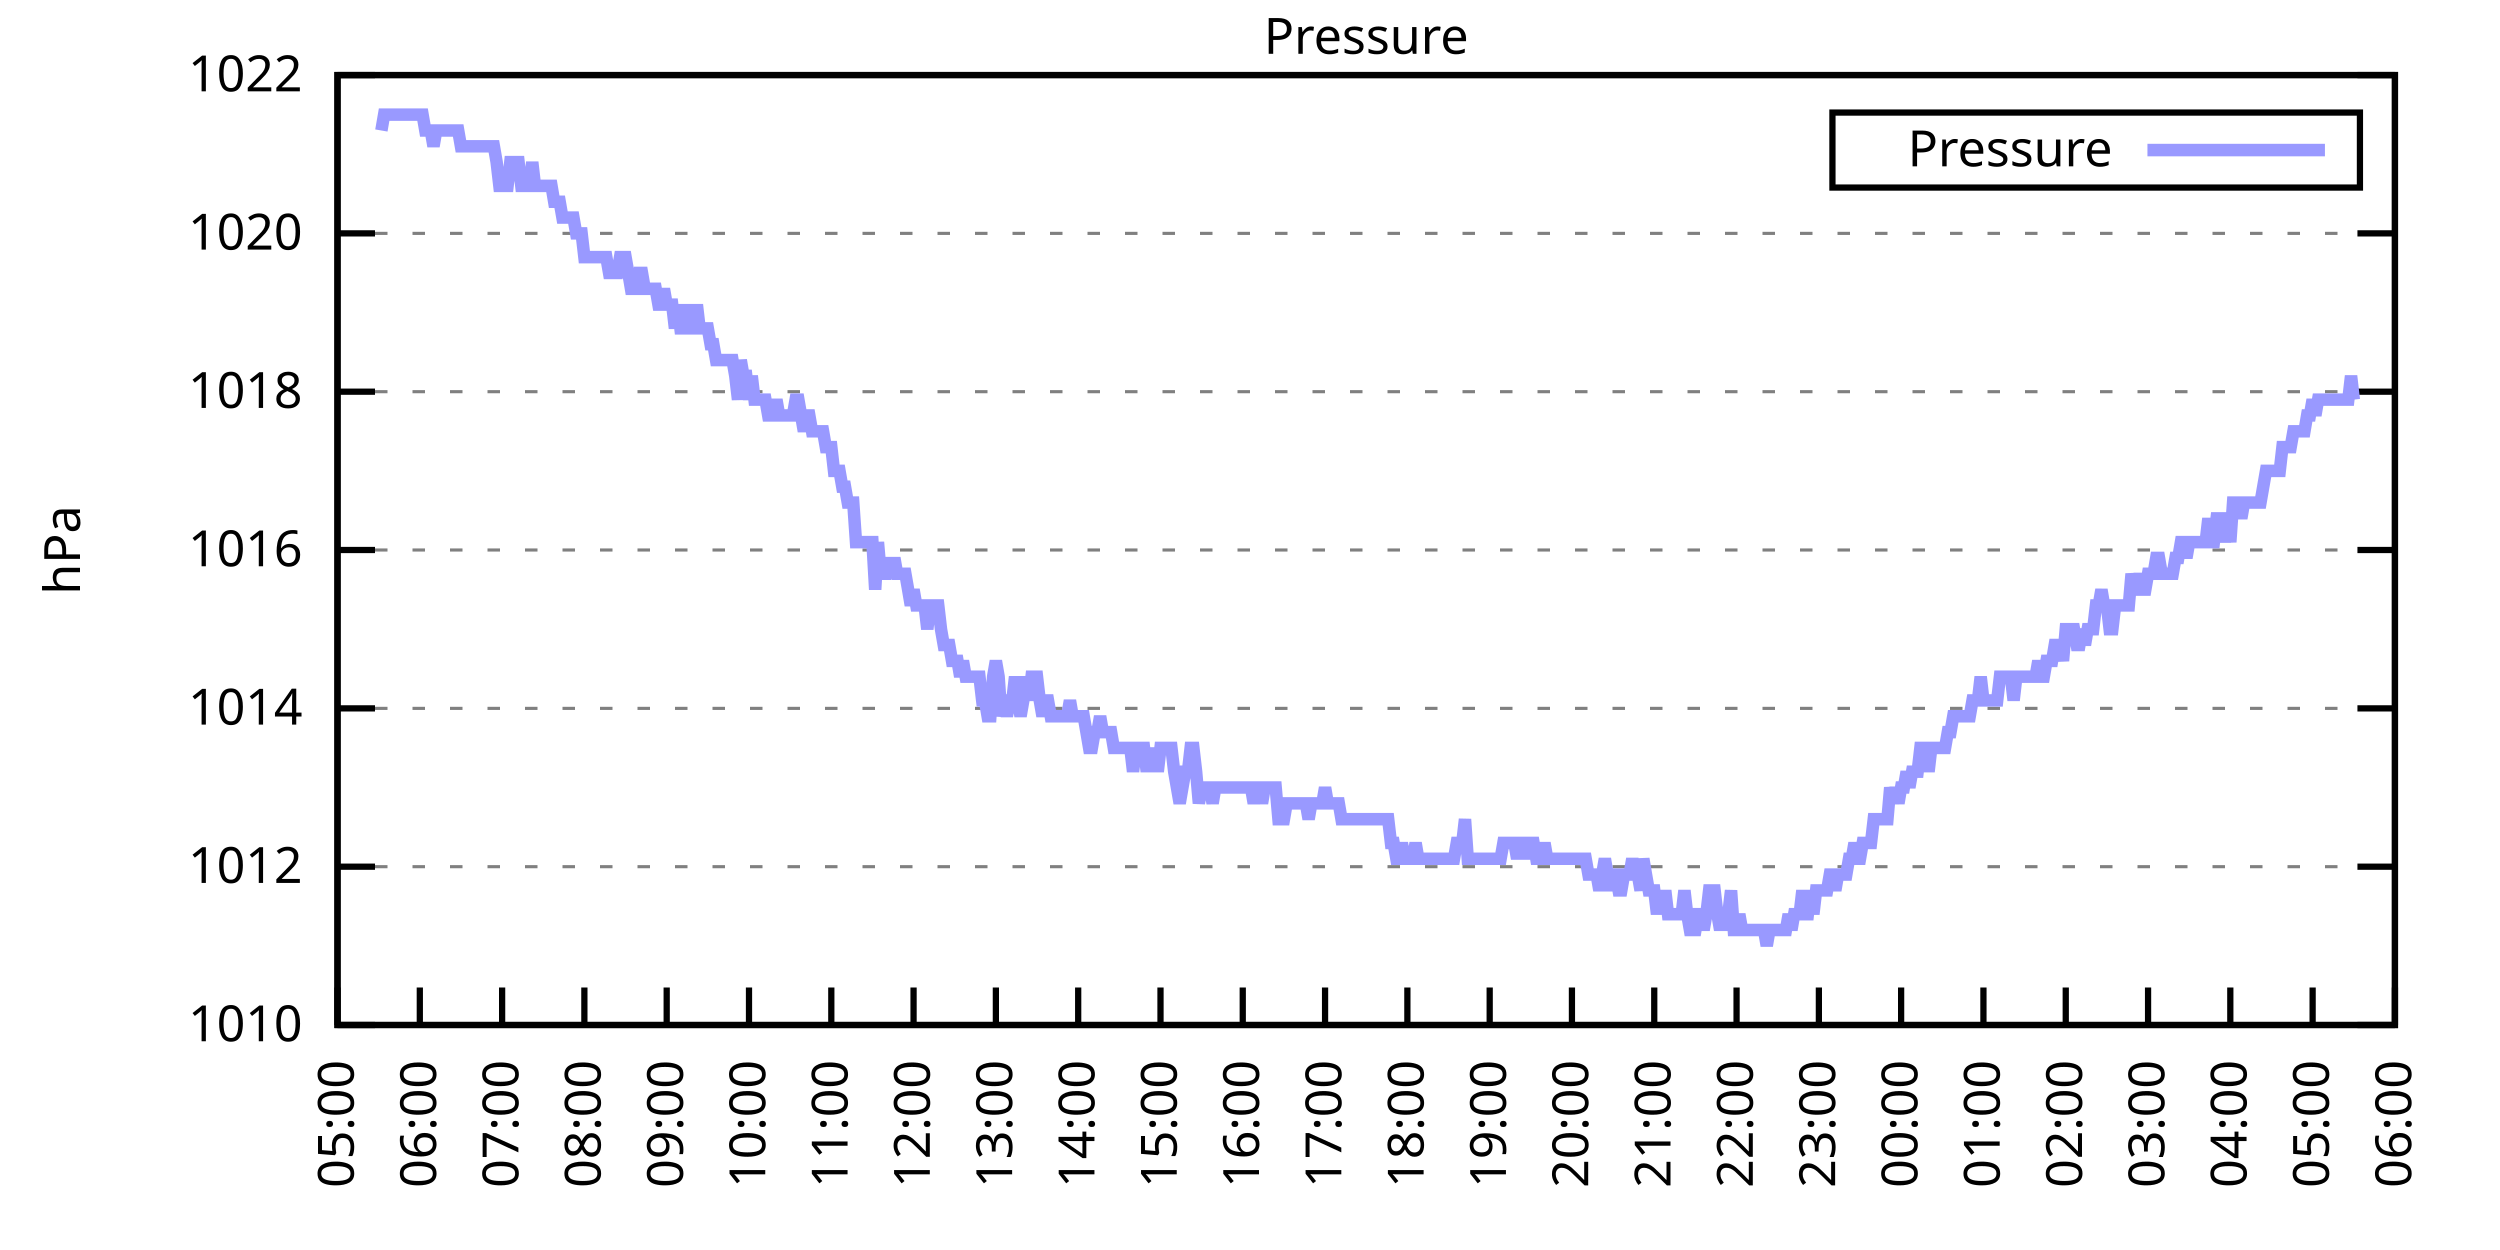
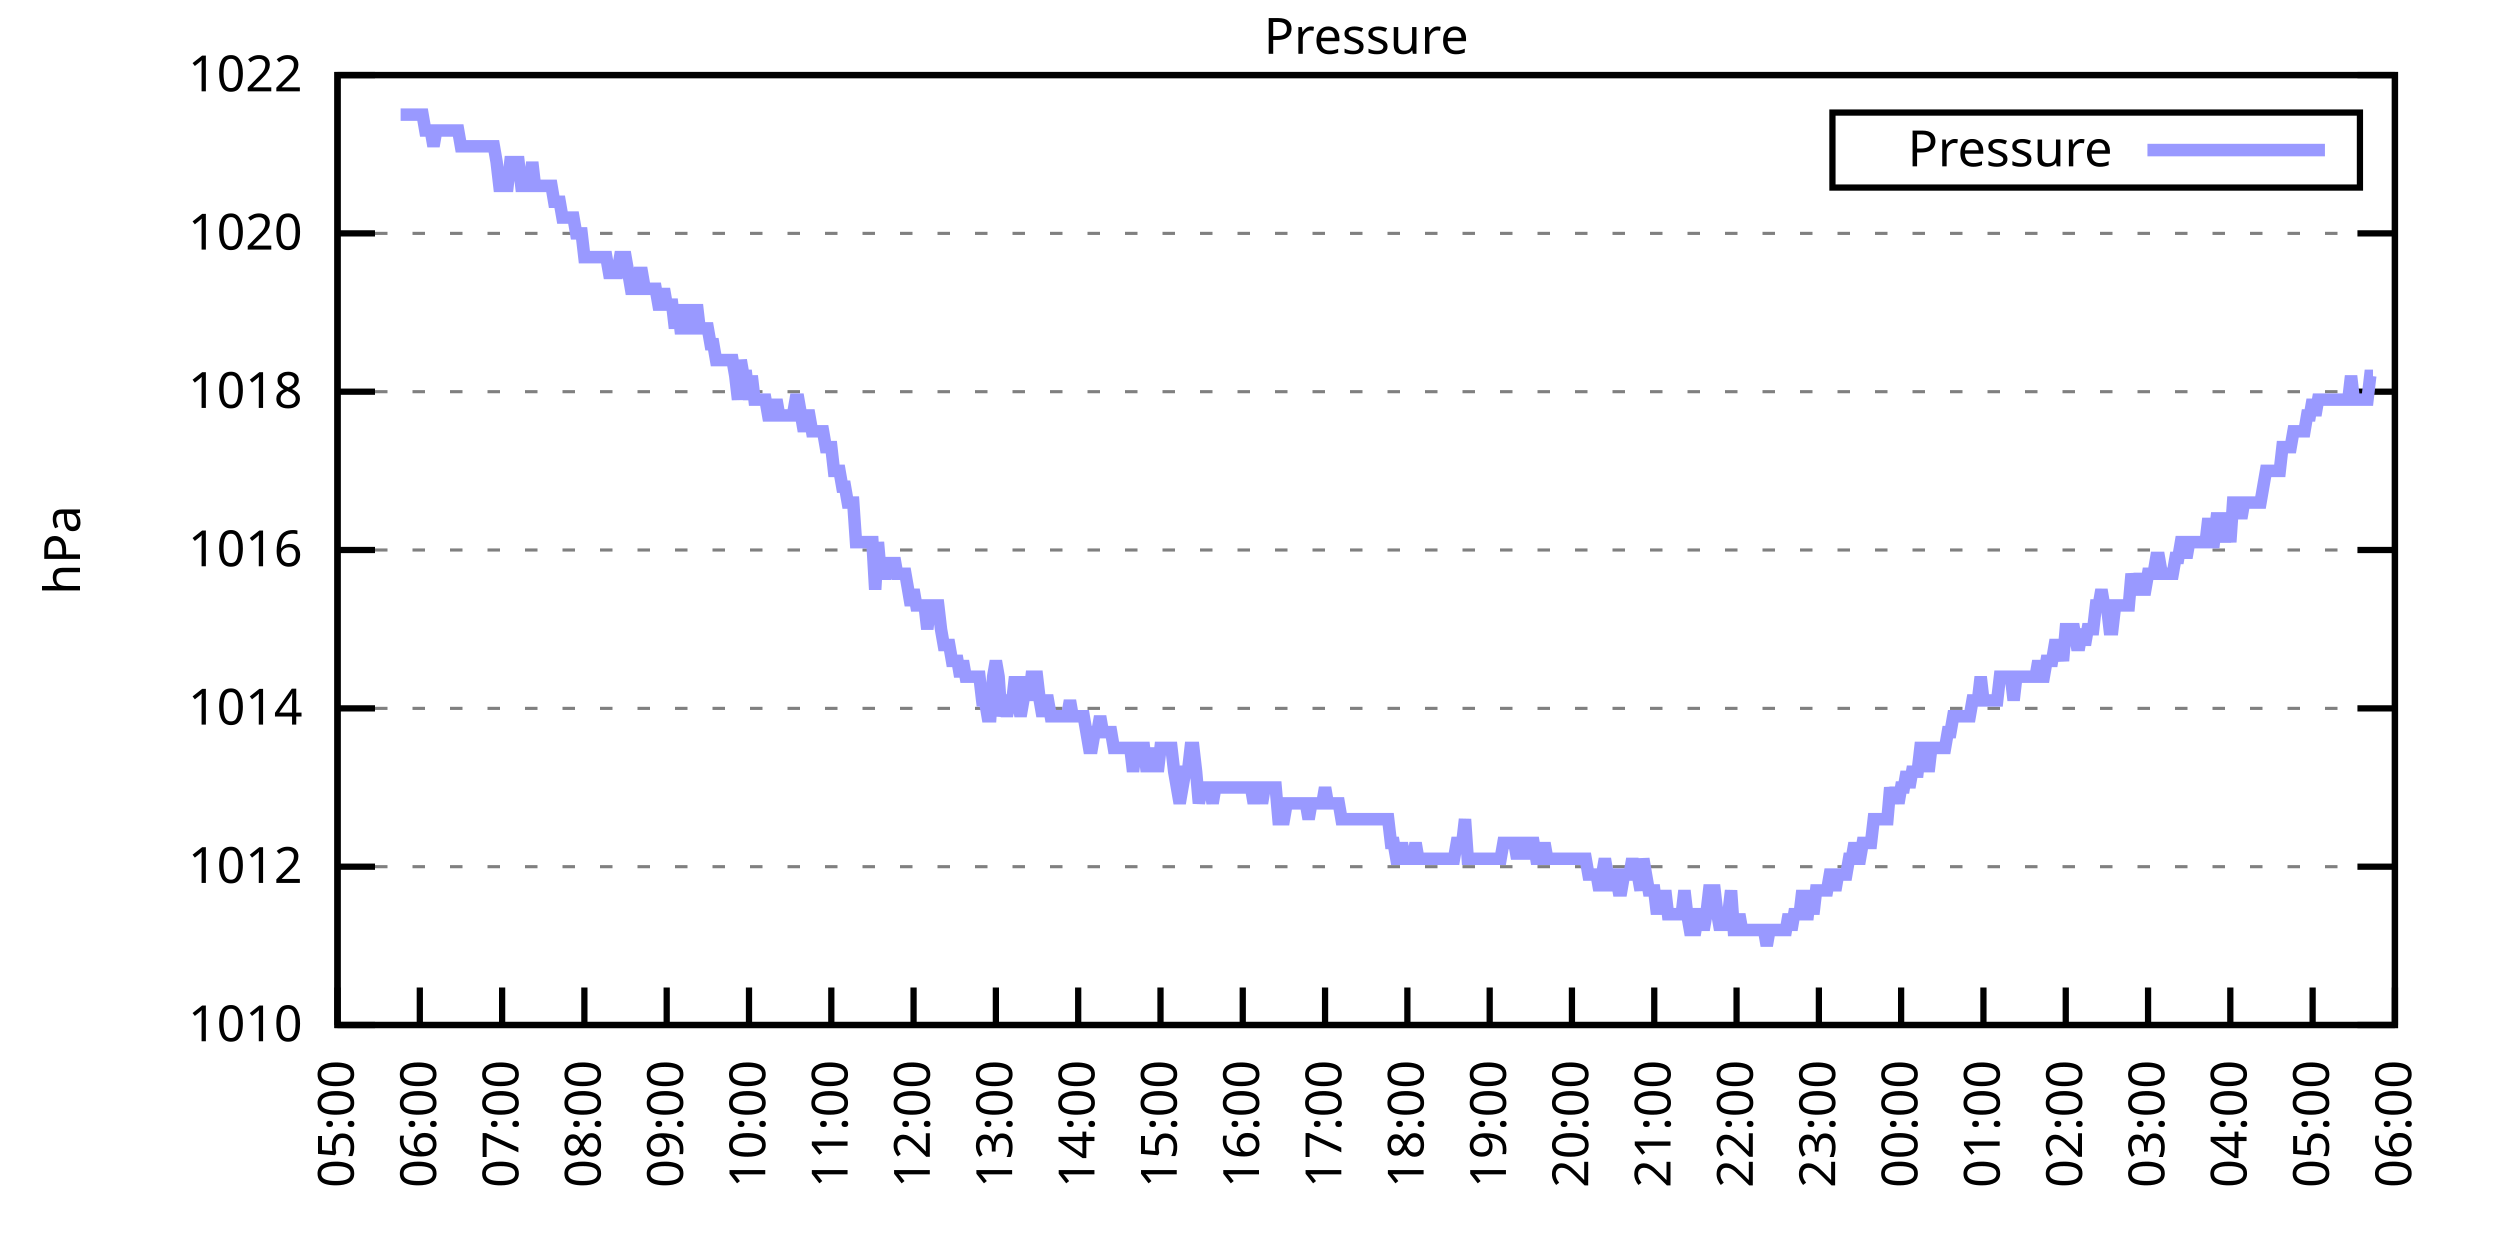
<svg xmlns="http://www.w3.org/2000/svg" xmlns:xlink="http://www.w3.org/1999/xlink" width="400" height="200" viewBox="0 0 400 200">
  <g id="gnuplot_canvas">
    <rect x="0" y="0" width="400" height="200" fill="none" />
    <defs>
      <circle id="gpDot" r="0.5" stroke-width="0.5" stroke="currentColor" />
      <path id="gpPt0" stroke-width="0.333" stroke="currentColor" d="M-1,0 h2 M0,-1 v2" />
      <path id="gpPt1" stroke-width="0.333" stroke="currentColor" d="M-1,-1 L1,1 M1,-1 L-1,1" />
      <path id="gpPt2" stroke-width="0.333" stroke="currentColor" d="M-1,0 L1,0 M0,-1 L0,1 M-1,-1 L1,1 M-1,1 L1,-1" />
      <rect id="gpPt3" stroke-width="0.333" stroke="currentColor" x="-1" y="-1" width="2" height="2" />
      <rect id="gpPt4" stroke-width="0.333" stroke="currentColor" fill="currentColor" x="-1" y="-1" width="2" height="2" />
      <circle id="gpPt5" stroke-width="0.333" stroke="currentColor" cx="0" cy="0" r="1" />
      <use xlink:href="#gpPt5" id="gpPt6" fill="currentColor" stroke="none" />
      <path id="gpPt7" stroke-width="0.333" stroke="currentColor" d="M0,-1.33 L-1.33,0.67 L1.33,0.67 z" />
      <use xlink:href="#gpPt7" id="gpPt8" fill="currentColor" stroke="none" />
      <use xlink:href="#gpPt7" id="gpPt9" stroke="currentColor" transform="rotate(180)" />
      <use xlink:href="#gpPt9" id="gpPt10" fill="currentColor" stroke="none" />
      <use xlink:href="#gpPt3" id="gpPt11" stroke="currentColor" transform="rotate(45)" />
      <use xlink:href="#gpPt11" id="gpPt12" fill="currentColor" stroke="none" />
      <path id="gpPt13" stroke-width="0.333" stroke="currentColor" d="M0,1.330 L1.265,0.411 L0.782,-1.067 L-0.782,-1.076 L-1.265,0.411 z" />
      <use xlink:href="#gpPt13" id="gpPt14" fill="currentColor" stroke="none" />
      <filter id="textbox" filterUnits="objectBoundingBox" x="0" y="0" height="1" width="1">
        <feFlood flood-color="white" flood-opacity="1" result="bgnd" />
        <feComposite in="SourceGraphic" in2="bgnd" operator="atop" />
      </filter>
      <filter id="greybox" filterUnits="objectBoundingBox" x="0" y="0" height="1" width="1">
        <feFlood flood-color="lightgrey" flood-opacity="1" result="grey" />
        <feComposite in="SourceGraphic" in2="grey" operator="atop" />
      </filter>
    </defs>
    <g fill="none" color="white" stroke="currentColor" stroke-width="1.00" stroke-linecap="butt" stroke-linejoin="miter">
</g>
    <g fill="none" color="black" stroke="currentColor" stroke-width="1.00" stroke-linecap="butt" stroke-linejoin="miter">
      <g stroke="none" shape-rendering="crispEdges">
        <polygon fill="rgb(255, 255, 255)" points="54.00,164.00 383.18,164.00 383.18,12.02 54.00,12.02 " />
      </g>
    </g>
    <g fill="none" color="black" stroke="currentColor" stroke-width="1.00" stroke-linecap="butt" stroke-linejoin="miter">
</g>
    <g fill="none" color="black" stroke="black" stroke-width="0.50" stroke-linecap="butt" stroke-linejoin="miter">
</g>
    <g fill="none" color="gray" stroke="currentColor" stroke-width="0.50" stroke-linecap="butt" stroke-linejoin="miter">
      <path stroke="gray" stroke-dasharray="2,4" class="gridline" d="M54.00,164.00 L383.19,164.00  " />
    </g>
    <g fill="none" color="gray" stroke="gray" stroke-width="1.00" stroke-linecap="butt" stroke-linejoin="miter">
</g>
    <g fill="none" color="black" stroke="currentColor" stroke-width="1.00" stroke-linecap="butt" stroke-linejoin="miter">
      <path stroke="black" d="M54.00,164.00 L60.00,164.00 M383.19,164.00 L377.19,164.00  " />
      <g transform="translate(48.40,166.60)" stroke="none" fill="black" font-family="Sans" font-size="8.00" text-anchor="end">
        <text>
          <tspan font-family="Sans"> 1010</tspan>
        </text>
      </g>
    </g>
    <g fill="none" color="black" stroke="currentColor" stroke-width="1.00" stroke-linecap="butt" stroke-linejoin="miter">
</g>
    <g fill="none" color="black" stroke="black" stroke-width="0.50" stroke-linecap="butt" stroke-linejoin="miter">
</g>
    <g fill="none" color="gray" stroke="currentColor" stroke-width="0.50" stroke-linecap="butt" stroke-linejoin="miter">
      <path stroke="gray" stroke-dasharray="2,4" class="gridline" d="M54.00,138.67 L383.19,138.67  " />
    </g>
    <g fill="none" color="gray" stroke="gray" stroke-width="1.00" stroke-linecap="butt" stroke-linejoin="miter">
</g>
    <g fill="none" color="black" stroke="currentColor" stroke-width="1.00" stroke-linecap="butt" stroke-linejoin="miter">
      <path stroke="black" d="M54.00,138.67 L60.00,138.67 M383.19,138.67 L377.19,138.67  " />
      <g transform="translate(48.40,141.27)" stroke="none" fill="black" font-family="Sans" font-size="8.00" text-anchor="end">
        <text>
          <tspan font-family="Sans"> 1012</tspan>
        </text>
      </g>
    </g>
    <g fill="none" color="black" stroke="currentColor" stroke-width="1.00" stroke-linecap="butt" stroke-linejoin="miter">
</g>
    <g fill="none" color="black" stroke="black" stroke-width="0.50" stroke-linecap="butt" stroke-linejoin="miter">
</g>
    <g fill="none" color="gray" stroke="currentColor" stroke-width="0.50" stroke-linecap="butt" stroke-linejoin="miter">
      <path stroke="gray" stroke-dasharray="2,4" class="gridline" d="M54.00,113.34 L383.19,113.34  " />
    </g>
    <g fill="none" color="gray" stroke="gray" stroke-width="1.00" stroke-linecap="butt" stroke-linejoin="miter">
</g>
    <g fill="none" color="black" stroke="currentColor" stroke-width="1.00" stroke-linecap="butt" stroke-linejoin="miter">
      <path stroke="black" d="M54.00,113.34 L60.00,113.34 M383.19,113.34 L377.19,113.34  " />
      <g transform="translate(48.40,115.94)" stroke="none" fill="black" font-family="Sans" font-size="8.00" text-anchor="end">
        <text>
          <tspan font-family="Sans"> 1014</tspan>
        </text>
      </g>
    </g>
    <g fill="none" color="black" stroke="currentColor" stroke-width="1.00" stroke-linecap="butt" stroke-linejoin="miter">
</g>
    <g fill="none" color="black" stroke="black" stroke-width="0.50" stroke-linecap="butt" stroke-linejoin="miter">
</g>
    <g fill="none" color="gray" stroke="currentColor" stroke-width="0.50" stroke-linecap="butt" stroke-linejoin="miter">
      <path stroke="gray" stroke-dasharray="2,4" class="gridline" d="M54.00,88.00 L383.19,88.00  " />
    </g>
    <g fill="none" color="gray" stroke="gray" stroke-width="1.00" stroke-linecap="butt" stroke-linejoin="miter">
</g>
    <g fill="none" color="black" stroke="currentColor" stroke-width="1.00" stroke-linecap="butt" stroke-linejoin="miter">
      <path stroke="black" d="M54.00,88.00 L60.00,88.00 M383.19,88.00 L377.19,88.00  " />
      <g transform="translate(48.40,90.60)" stroke="none" fill="black" font-family="Sans" font-size="8.00" text-anchor="end">
        <text>
          <tspan font-family="Sans"> 1016</tspan>
        </text>
      </g>
    </g>
    <g fill="none" color="black" stroke="currentColor" stroke-width="1.00" stroke-linecap="butt" stroke-linejoin="miter">
</g>
    <g fill="none" color="black" stroke="black" stroke-width="0.50" stroke-linecap="butt" stroke-linejoin="miter">
</g>
    <g fill="none" color="gray" stroke="currentColor" stroke-width="0.50" stroke-linecap="butt" stroke-linejoin="miter">
      <path stroke="gray" stroke-dasharray="2,4" class="gridline" d="M54.00,62.67 L383.19,62.67  " />
    </g>
    <g fill="none" color="gray" stroke="gray" stroke-width="1.00" stroke-linecap="butt" stroke-linejoin="miter">
</g>
    <g fill="none" color="black" stroke="currentColor" stroke-width="1.00" stroke-linecap="butt" stroke-linejoin="miter">
      <path stroke="black" d="M54.00,62.67 L60.00,62.67 M383.19,62.67 L377.19,62.67  " />
      <g transform="translate(48.40,65.27)" stroke="none" fill="black" font-family="Sans" font-size="8.00" text-anchor="end">
        <text>
          <tspan font-family="Sans"> 1018</tspan>
        </text>
      </g>
    </g>
    <g fill="none" color="black" stroke="currentColor" stroke-width="1.00" stroke-linecap="butt" stroke-linejoin="miter">
</g>
    <g fill="none" color="black" stroke="black" stroke-width="0.50" stroke-linecap="butt" stroke-linejoin="miter">
</g>
    <g fill="none" color="gray" stroke="currentColor" stroke-width="0.50" stroke-linecap="butt" stroke-linejoin="miter">
      <path stroke="gray" stroke-dasharray="2,4" class="gridline" d="M54.00,37.34 L383.19,37.34  " />
    </g>
    <g fill="none" color="gray" stroke="gray" stroke-width="1.00" stroke-linecap="butt" stroke-linejoin="miter">
</g>
    <g fill="none" color="black" stroke="currentColor" stroke-width="1.00" stroke-linecap="butt" stroke-linejoin="miter">
      <path stroke="black" d="M54.00,37.34 L60.00,37.34 M383.19,37.34 L377.19,37.34  " />
      <g transform="translate(48.40,39.94)" stroke="none" fill="black" font-family="Sans" font-size="8.00" text-anchor="end">
        <text>
          <tspan font-family="Sans"> 1020</tspan>
        </text>
      </g>
    </g>
    <g fill="none" color="black" stroke="currentColor" stroke-width="1.00" stroke-linecap="butt" stroke-linejoin="miter">
</g>
    <g fill="none" color="black" stroke="black" stroke-width="0.50" stroke-linecap="butt" stroke-linejoin="miter">
</g>
    <g fill="none" color="gray" stroke="currentColor" stroke-width="0.50" stroke-linecap="butt" stroke-linejoin="miter">
      <path stroke="gray" stroke-dasharray="2,4" class="gridline" d="M54.00,12.01 L383.19,12.01  " />
    </g>
    <g fill="none" color="gray" stroke="gray" stroke-width="1.00" stroke-linecap="butt" stroke-linejoin="miter">
</g>
    <g fill="none" color="black" stroke="currentColor" stroke-width="1.00" stroke-linecap="butt" stroke-linejoin="miter">
      <path stroke="black" d="M54.00,12.01 L60.00,12.01 M383.19,12.01 L377.19,12.01  " />
      <g transform="translate(48.40,14.61)" stroke="none" fill="black" font-family="Sans" font-size="8.00" text-anchor="end">
        <text>
          <tspan font-family="Sans"> 1022</tspan>
        </text>
      </g>
    </g>
    <g fill="none" color="black" stroke="currentColor" stroke-width="1.00" stroke-linecap="butt" stroke-linejoin="miter">
      <path stroke="black" d="M54.00,164.00 L54.00,158.00  " />
      <g transform="translate(56.60,169.60) rotate(270.00)" stroke="none" fill="black" font-family="Sans" font-size="8.00" text-anchor="end">
        <text>
          <tspan font-family="Sans">05:00</tspan>
        </text>
      </g>
    </g>
    <g fill="none" color="black" stroke="currentColor" stroke-width="1.00" stroke-linecap="butt" stroke-linejoin="miter">
      <path stroke="black" d="M67.17,164.00 L67.17,158.00  " />
      <g transform="translate(69.77,169.60) rotate(270.00)" stroke="none" fill="black" font-family="Sans" font-size="8.00" text-anchor="end">
        <text>
          <tspan font-family="Sans">06:00</tspan>
        </text>
      </g>
    </g>
    <g fill="none" color="black" stroke="currentColor" stroke-width="1.00" stroke-linecap="butt" stroke-linejoin="miter">
      <path stroke="black" d="M80.34,164.00 L80.34,158.00  " />
      <g transform="translate(82.94,169.60) rotate(270.00)" stroke="none" fill="black" font-family="Sans" font-size="8.00" text-anchor="end">
        <text>
          <tspan font-family="Sans">07:00</tspan>
        </text>
      </g>
    </g>
    <g fill="none" color="black" stroke="currentColor" stroke-width="1.00" stroke-linecap="butt" stroke-linejoin="miter">
      <path stroke="black" d="M93.50,164.00 L93.50,158.00  " />
      <g transform="translate(96.10,169.60) rotate(270.00)" stroke="none" fill="black" font-family="Sans" font-size="8.00" text-anchor="end">
        <text>
          <tspan font-family="Sans">08:00</tspan>
        </text>
      </g>
    </g>
    <g fill="none" color="black" stroke="currentColor" stroke-width="1.00" stroke-linecap="butt" stroke-linejoin="miter">
      <path stroke="black" d="M106.67,164.00 L106.67,158.00  " />
      <g transform="translate(109.27,169.60) rotate(270.00)" stroke="none" fill="black" font-family="Sans" font-size="8.00" text-anchor="end">
        <text>
          <tspan font-family="Sans">09:00</tspan>
        </text>
      </g>
    </g>
    <g fill="none" color="black" stroke="currentColor" stroke-width="1.00" stroke-linecap="butt" stroke-linejoin="miter">
      <path stroke="black" d="M119.84,164.00 L119.84,158.00  " />
      <g transform="translate(122.44,169.60) rotate(270.00)" stroke="none" fill="black" font-family="Sans" font-size="8.00" text-anchor="end">
        <text>
          <tspan font-family="Sans">10:00</tspan>
        </text>
      </g>
    </g>
    <g fill="none" color="black" stroke="currentColor" stroke-width="1.00" stroke-linecap="butt" stroke-linejoin="miter">
      <path stroke="black" d="M133.01,164.00 L133.01,158.00  " />
      <g transform="translate(135.61,169.60) rotate(270.00)" stroke="none" fill="black" font-family="Sans" font-size="8.00" text-anchor="end">
        <text>
          <tspan font-family="Sans">11:00</tspan>
        </text>
      </g>
    </g>
    <g fill="none" color="black" stroke="currentColor" stroke-width="1.00" stroke-linecap="butt" stroke-linejoin="miter">
      <path stroke="black" d="M146.17,164.00 L146.17,158.00  " />
      <g transform="translate(148.77,169.60) rotate(270.00)" stroke="none" fill="black" font-family="Sans" font-size="8.00" text-anchor="end">
        <text>
          <tspan font-family="Sans">12:00</tspan>
        </text>
      </g>
    </g>
    <g fill="none" color="black" stroke="currentColor" stroke-width="1.00" stroke-linecap="butt" stroke-linejoin="miter">
      <path stroke="black" d="M159.34,164.00 L159.34,158.00  " />
      <g transform="translate(161.94,169.60) rotate(270.00)" stroke="none" fill="black" font-family="Sans" font-size="8.00" text-anchor="end">
        <text>
          <tspan font-family="Sans">13:00</tspan>
        </text>
      </g>
    </g>
    <g fill="none" color="black" stroke="currentColor" stroke-width="1.00" stroke-linecap="butt" stroke-linejoin="miter">
      <path stroke="black" d="M172.51,164.00 L172.51,158.00  " />
      <g transform="translate(175.11,169.60) rotate(270.00)" stroke="none" fill="black" font-family="Sans" font-size="8.00" text-anchor="end">
        <text>
          <tspan font-family="Sans">14:00</tspan>
        </text>
      </g>
    </g>
    <g fill="none" color="black" stroke="currentColor" stroke-width="1.00" stroke-linecap="butt" stroke-linejoin="miter">
      <path stroke="black" d="M185.68,164.00 L185.68,158.00  " />
      <g transform="translate(188.28,169.60) rotate(270.00)" stroke="none" fill="black" font-family="Sans" font-size="8.00" text-anchor="end">
        <text>
          <tspan font-family="Sans">15:00</tspan>
        </text>
      </g>
    </g>
    <g fill="none" color="black" stroke="currentColor" stroke-width="1.00" stroke-linecap="butt" stroke-linejoin="miter">
      <path stroke="black" d="M198.84,164.00 L198.84,158.00  " />
      <g transform="translate(201.44,169.60) rotate(270.00)" stroke="none" fill="black" font-family="Sans" font-size="8.00" text-anchor="end">
        <text>
          <tspan font-family="Sans">16:00</tspan>
        </text>
      </g>
    </g>
    <g fill="none" color="black" stroke="currentColor" stroke-width="1.00" stroke-linecap="butt" stroke-linejoin="miter">
      <path stroke="black" d="M212.01,164.00 L212.01,158.00  " />
      <g transform="translate(214.61,169.60) rotate(270.00)" stroke="none" fill="black" font-family="Sans" font-size="8.00" text-anchor="end">
        <text>
          <tspan font-family="Sans">17:00</tspan>
        </text>
      </g>
    </g>
    <g fill="none" color="black" stroke="currentColor" stroke-width="1.00" stroke-linecap="butt" stroke-linejoin="miter">
      <path stroke="black" d="M225.18,164.00 L225.18,158.00  " />
      <g transform="translate(227.78,169.60) rotate(270.00)" stroke="none" fill="black" font-family="Sans" font-size="8.00" text-anchor="end">
        <text>
          <tspan font-family="Sans">18:00</tspan>
        </text>
      </g>
    </g>
    <g fill="none" color="black" stroke="currentColor" stroke-width="1.00" stroke-linecap="butt" stroke-linejoin="miter">
      <path stroke="black" d="M238.35,164.00 L238.35,158.00  " />
      <g transform="translate(240.95,169.60) rotate(270.00)" stroke="none" fill="black" font-family="Sans" font-size="8.00" text-anchor="end">
        <text>
          <tspan font-family="Sans">19:00</tspan>
        </text>
      </g>
    </g>
    <g fill="none" color="black" stroke="currentColor" stroke-width="1.00" stroke-linecap="butt" stroke-linejoin="miter">
      <path stroke="black" d="M251.51,164.00 L251.51,158.00  " />
      <g transform="translate(254.11,169.60) rotate(270.00)" stroke="none" fill="black" font-family="Sans" font-size="8.00" text-anchor="end">
        <text>
          <tspan font-family="Sans">20:00</tspan>
        </text>
      </g>
    </g>
    <g fill="none" color="black" stroke="currentColor" stroke-width="1.00" stroke-linecap="butt" stroke-linejoin="miter">
      <path stroke="black" d="M264.68,164.00 L264.68,158.00  " />
      <g transform="translate(267.28,169.60) rotate(270.00)" stroke="none" fill="black" font-family="Sans" font-size="8.00" text-anchor="end">
        <text>
          <tspan font-family="Sans">21:00</tspan>
        </text>
      </g>
    </g>
    <g fill="none" color="black" stroke="currentColor" stroke-width="1.00" stroke-linecap="butt" stroke-linejoin="miter">
      <path stroke="black" d="M277.85,164.00 L277.85,158.00  " />
      <g transform="translate(280.45,169.60) rotate(270.00)" stroke="none" fill="black" font-family="Sans" font-size="8.00" text-anchor="end">
        <text>
          <tspan font-family="Sans">22:00</tspan>
        </text>
      </g>
    </g>
    <g fill="none" color="black" stroke="currentColor" stroke-width="1.00" stroke-linecap="butt" stroke-linejoin="miter">
      <path stroke="black" d="M291.02,164.00 L291.02,158.00  " />
      <g transform="translate(293.62,169.60) rotate(270.00)" stroke="none" fill="black" font-family="Sans" font-size="8.00" text-anchor="end">
        <text>
          <tspan font-family="Sans">23:00</tspan>
        </text>
      </g>
    </g>
    <g fill="none" color="black" stroke="currentColor" stroke-width="1.00" stroke-linecap="butt" stroke-linejoin="miter">
      <path stroke="black" d="M304.18,164.00 L304.18,158.00  " />
      <g transform="translate(306.78,169.60) rotate(270.00)" stroke="none" fill="black" font-family="Sans" font-size="8.00" text-anchor="end">
        <text>
          <tspan font-family="Sans">00:00</tspan>
        </text>
      </g>
    </g>
    <g fill="none" color="black" stroke="currentColor" stroke-width="1.00" stroke-linecap="butt" stroke-linejoin="miter">
      <path stroke="black" d="M317.35,164.00 L317.35,158.00  " />
      <g transform="translate(319.95,169.60) rotate(270.00)" stroke="none" fill="black" font-family="Sans" font-size="8.00" text-anchor="end">
        <text>
          <tspan font-family="Sans">01:00</tspan>
        </text>
      </g>
    </g>
    <g fill="none" color="black" stroke="currentColor" stroke-width="1.00" stroke-linecap="butt" stroke-linejoin="miter">
      <path stroke="black" d="M330.52,164.00 L330.52,158.00  " />
      <g transform="translate(333.12,169.60) rotate(270.00)" stroke="none" fill="black" font-family="Sans" font-size="8.00" text-anchor="end">
        <text>
          <tspan font-family="Sans">02:00</tspan>
        </text>
      </g>
    </g>
    <g fill="none" color="black" stroke="currentColor" stroke-width="1.00" stroke-linecap="butt" stroke-linejoin="miter">
      <path stroke="black" d="M343.69,164.00 L343.69,158.00  " />
      <g transform="translate(346.29,169.60) rotate(270.00)" stroke="none" fill="black" font-family="Sans" font-size="8.00" text-anchor="end">
        <text>
          <tspan font-family="Sans">03:00</tspan>
        </text>
      </g>
    </g>
    <g fill="none" color="black" stroke="currentColor" stroke-width="1.00" stroke-linecap="butt" stroke-linejoin="miter">
      <path stroke="black" d="M356.85,164.00 L356.85,158.00  " />
      <g transform="translate(359.45,169.60) rotate(270.00)" stroke="none" fill="black" font-family="Sans" font-size="8.00" text-anchor="end">
        <text>
          <tspan font-family="Sans">04:00</tspan>
        </text>
      </g>
    </g>
    <g fill="none" color="black" stroke="currentColor" stroke-width="1.00" stroke-linecap="butt" stroke-linejoin="miter">
      <path stroke="black" d="M370.02,164.00 L370.02,158.00  " />
      <g transform="translate(372.62,169.60) rotate(270.00)" stroke="none" fill="black" font-family="Sans" font-size="8.00" text-anchor="end">
        <text>
          <tspan font-family="Sans">05:00</tspan>
        </text>
      </g>
    </g>
    <g fill="none" color="black" stroke="currentColor" stroke-width="1.00" stroke-linecap="butt" stroke-linejoin="miter">
      <path stroke="black" d="M383.19,164.00 L383.19,158.00  " />
      <g transform="translate(385.79,169.60) rotate(270.00)" stroke="none" fill="black" font-family="Sans" font-size="8.00" text-anchor="end">
        <text>
          <tspan font-family="Sans">06:00</tspan>
        </text>
      </g>
    </g>
    <g fill="none" color="black" stroke="currentColor" stroke-width="1.00" stroke-linecap="butt" stroke-linejoin="miter">
</g>
    <g fill="none" color="black" stroke="currentColor" stroke-width="1.00" stroke-linecap="butt" stroke-linejoin="miter">
      <path stroke="black" d="M54.00,12.01 L54.00,164.00 L383.19,164.00 L383.19,12.01 L54.00,12.01 Z  " />
    </g>
    <g fill="none" color="black" stroke="currentColor" stroke-width="1.00" stroke-linecap="butt" stroke-linejoin="miter">
</g>
    <g fill="none" color="black" stroke="currentColor" stroke-width="1.00" stroke-linecap="butt" stroke-linejoin="miter">
      <path stroke="black" d="M293.19,30.01 L293.19,18.01 L377.59,18.01 L377.59,30.01 L293.19,30.01 Z  " />
    </g>
    <g id="Pressure_plot_1">
      <g fill="none" color="white" stroke="black" stroke-width="2.00" stroke-linecap="butt" stroke-linejoin="miter">
</g>
      <g fill="none" color="black" stroke="currentColor" stroke-width="2.00" stroke-linecap="butt" stroke-linejoin="miter">
        <g transform="translate(337.99,26.61)" stroke="none" fill="black" font-family="Sans" font-size="8.00" text-anchor="end">
          <text>
            <tspan font-family="Sans">Pressure</tspan>
          </text>
        </g>
      </g>
      <g fill="none" color="black" stroke="currentColor" stroke-width="2.00" stroke-linecap="butt" stroke-linejoin="miter">
-         <path stroke="rgb(153, 153, 255)" d="M343.59,24.01 L371.99,24.01 M61.02,20.88 L61.46,18.34 L61.90,18.34 L62.34,18.34 L62.78,18.34 L63.22,18.34   L63.66,18.34 L64.10,18.34 L64.53,18.34 L64.97,18.34 L65.41,18.34 L65.85,18.34 L66.29,18.34 L66.73,18.34   L67.17,18.34 L67.61,18.34 L68.05,20.88 L68.48,20.88 L68.92,20.88 L69.36,23.41 L69.80,20.88 L70.24,20.88   L70.68,20.88 L71.12,20.88 L71.56,20.88 L72.00,20.88 L72.43,20.88 L72.87,20.88 L73.31,20.88 L73.75,23.41   L74.19,23.41 L74.63,23.41 L75.07,23.41 L75.51,23.41 L75.95,23.41 L76.38,23.41 L76.82,23.41 L77.26,23.41   L77.70,23.41 L78.14,23.41 L78.58,23.41 L79.02,23.41 L79.46,25.94 L79.90,29.74 L80.34,29.74 L80.77,29.74   L81.21,29.74 L81.65,25.94 L82.09,25.94 L82.53,25.94 L82.97,25.94 L83.41,29.74 L83.85,29.74 L84.29,29.74   L84.72,29.74 L85.16,25.94 L85.60,29.74 L86.04,29.74 L86.48,29.74 L86.92,29.74 L87.36,29.74 L87.80,29.74   L88.24,29.74 L88.67,32.28 L89.11,32.28 L89.55,32.28 L89.99,34.81 L90.43,34.81 L90.87,34.81 L91.31,34.81   L91.75,34.81 L92.19,37.34 L92.62,37.34 L93.06,37.34 L93.50,41.14 L93.94,41.14 L94.38,41.14 L94.82,41.14   L95.26,41.14 L95.70,41.14 L96.14,41.14 L96.58,41.14 L97.01,41.14 L97.45,43.67 L97.89,43.67 L98.33,43.67   L98.77,43.67 L99.21,41.14 L99.65,41.14 L100.09,41.14 L100.53,43.67 L100.96,46.21 L101.40,46.21 L101.84,46.21   L102.28,43.67 L102.72,43.67 L103.16,46.21 L103.60,46.21 L104.04,46.21 L104.48,46.21 L104.91,46.21 L105.35,48.74   L105.79,48.74 L106.23,46.21 L106.67,48.74 L107.11,48.74 L107.55,48.74 L107.99,52.54 L108.43,48.74 L108.87,52.54   L109.30,52.54 L109.74,48.74 L110.18,52.54 L110.62,52.54 L111.06,52.54 L111.50,48.74 L111.94,52.54 L112.38,52.54   L112.82,52.54 L113.25,52.54 L113.69,55.07 L114.13,55.07 L114.57,57.61 L115.01,57.61 L115.45,57.61 L115.89,57.61   L116.33,57.61 L116.77,57.61 L117.20,57.61 L117.64,60.14 L118.08,63.94 L118.52,57.61 L118.96,60.14 L119.40,60.14   L119.84,63.94 L120.28,60.14 L120.72,63.94 L121.15,63.94 L121.59,63.94 L122.03,63.94 L122.47,63.94 L122.91,66.47   L123.35,66.47 L123.79,66.47 L124.23,63.94 L124.67,66.47 L125.11,66.47 L125.54,66.47 L125.98,66.47 L126.42,66.47   L126.86,66.47 L127.30,63.94 L127.74,63.94 L128.18,66.47 L128.62,69.01 L129.06,66.47 L129.49,66.47 L129.93,69.01   L130.37,69.01 L130.81,69.01 L131.25,69.01 L131.69,69.01 L132.13,71.54 L132.57,71.54 L133.01,71.54 L133.44,75.34   L133.88,75.34 L134.32,75.34 L134.76,77.87 L135.20,77.87 L135.64,80.41 L136.08,80.41 L136.52,80.41 L136.96,86.74   L137.39,86.74 L137.83,86.74 L138.27,86.74 L138.71,86.74 L139.15,86.74 L139.59,86.74 L140.03,94.34 L140.47,86.74   L140.91,91.80 L141.35,91.80 L141.78,91.80 L142.22,89.27 L142.66,91.80 L143.10,89.27 L143.54,91.80 L143.98,91.80   L144.42,91.80 L144.86,91.80 L145.30,94.34 L145.73,96.87 L146.17,94.34 L146.61,96.87 L147.05,96.87 L147.49,96.87   L147.93,96.87 L148.37,100.67 L148.81,96.87 L149.25,96.87 L149.68,96.87 L150.12,96.87 L150.56,100.67 L151.00,103.20   L151.44,103.20 L151.88,103.20 L152.32,105.74 L152.76,105.74 L153.20,105.74 L153.63,108.27 L154.07,105.74 L154.51,108.27   L154.95,108.27 L155.39,108.27 L155.83,108.27 L156.27,108.27 L156.71,108.27 L157.15,112.07 L157.59,112.07 L158.02,114.60   L158.46,114.60 L158.90,108.27 L159.34,105.74 L159.78,108.27 L160.22,114.60 L160.66,112.07 L161.10,114.60 L161.54,112.07   L161.97,112.07 L162.41,108.27 L162.85,112.07 L163.29,114.60 L163.73,112.07 L164.17,108.27 L164.61,112.07 L165.05,108.27   L165.49,108.27 L165.92,108.27 L166.36,112.07 L166.80,114.60 L167.24,112.07 L167.68,112.07 L168.12,114.60 L168.56,114.60   L169.00,114.60 L169.44,114.60 L169.87,114.60 L170.31,114.60 L170.75,114.60 L171.19,112.07 L171.63,114.60 L172.07,114.60   L172.51,114.60 L172.95,114.60 L173.39,114.60 L173.83,117.14 L174.26,119.67 L174.70,119.67 L175.14,117.14 L175.58,117.14   L176.02,114.60 L176.46,117.14 L176.90,117.14 L177.34,117.14 L177.78,117.14 L178.21,119.67 L178.65,119.67 L179.09,119.67   L179.53,119.67 L179.97,119.67 L180.41,119.67 L180.85,119.67 L181.29,123.47 L181.73,119.67 L182.16,119.67 L182.60,119.67   L183.04,119.67 L183.48,123.47 L183.92,119.67 L184.36,123.47 L184.80,119.67 L185.24,123.47 L185.68,119.67 L186.11,119.67   L186.55,119.67 L186.99,119.67 L187.43,119.67 L187.87,123.47 L188.31,126.00 L188.75,128.54 L189.19,126.00 L189.63,123.47   L190.07,123.47 L190.50,119.67 L190.94,119.67 L191.38,123.47 L191.82,128.54 L192.26,126.00 L192.70,126.00 L193.14,126.00   L193.58,126.00 L194.02,128.54 L194.45,126.00 L194.89,126.00 L195.33,126.00 L195.77,126.00 L196.21,126.00 L196.65,126.00   L197.09,126.00 L197.53,126.00 L197.97,126.00 L198.40,126.00 L198.84,126.00 L199.28,126.00 L199.72,126.00 L200.16,126.00   L200.60,128.54 L201.04,126.00 L201.48,126.00 L201.92,128.54 L202.35,126.00 L202.79,126.00 L203.23,126.00 L203.67,126.00   L204.11,126.00 L204.55,131.07 L204.99,131.07 L205.43,131.07 L205.87,128.54 L206.31,128.54 L206.74,128.54 L207.18,128.54   L207.62,128.54 L208.06,128.54 L208.50,128.54 L208.94,128.54 L209.38,131.07 L209.82,128.54 L210.26,128.54 L210.69,128.54   L211.13,128.54 L211.57,128.54 L212.01,126.00 L212.45,128.54 L212.89,128.54 L213.33,128.54 L213.77,128.54 L214.21,128.54   L214.64,131.07 L215.08,131.07 L215.52,131.07 L215.96,131.07 L216.40,131.07 L216.84,131.07 L217.28,131.07 L217.72,131.07   L218.16,131.07 L218.60,131.07 L219.03,131.07 L219.47,131.07 L219.91,131.07 L220.35,131.07 L220.79,131.07 L221.23,131.07   L221.67,131.07 L222.11,131.07 L222.55,134.87 L222.98,134.87 L223.42,137.40 L223.86,137.40 L224.30,134.87 L224.74,137.40   L225.18,137.40 L225.62,137.40 L226.06,137.40 L226.50,134.87 L226.93,137.40 L227.37,137.40 L227.81,137.40 L228.25,137.40   L228.69,137.40 L229.13,137.40 L229.57,137.40 L230.01,137.40 L230.45,137.40 L230.88,137.40 L231.32,137.40 L231.76,137.40   L232.20,137.40 L232.64,137.40 L233.08,134.87 L233.52,134.87 L233.96,134.87 L234.40,131.07 L234.84,137.40 L235.27,137.40   L235.71,137.40 L236.15,137.40 L236.59,137.40 L237.03,137.40 L237.47,137.40 L237.91,137.40 L238.35,137.40 L238.79,137.40   L239.22,137.40 L239.66,137.40 L240.10,137.40 L240.54,134.87 L240.98,134.87 L241.42,134.87 L241.86,134.87 L242.30,134.87   L242.74,137.40 L243.17,134.87 L243.61,134.87 L244.05,137.40 L244.49,134.87 L244.93,134.87 L245.37,134.87 L245.81,137.40   L246.25,137.40 L246.69,137.40 L247.12,134.87 L247.56,137.40 L248.00,137.40 L248.44,137.40 L248.88,137.40 L249.32,137.40   L249.76,137.40 L250.20,137.40 L250.64,137.40 L251.08,137.40 L251.51,137.40 L251.95,137.40 L252.39,137.40 L252.83,137.40   L253.27,137.40 L253.71,137.40 L254.15,139.93 L254.59,139.93 L255.03,139.93 L255.46,139.93 L255.90,142.47 L256.34,139.93   L256.78,137.40 L257.22,139.93 L257.66,142.47 L258.10,139.93 L258.54,139.93 L258.98,142.47 L259.41,142.47 L259.85,139.93   L260.29,139.93 L260.73,139.93 L261.17,137.40 L261.61,139.93 L262.05,139.93 L262.49,142.47 L262.93,137.40 L263.36,139.93   L263.80,142.47 L264.24,142.47 L264.68,142.47 L265.12,146.27 L265.56,142.47 L266.00,146.27 L266.44,142.47 L266.88,146.27   L267.32,146.27 L267.75,146.27 L268.19,146.27 L268.63,146.27 L269.07,146.27 L269.51,142.47 L269.95,146.27 L270.39,148.80   L270.83,148.80 L271.27,148.80 L271.70,146.27 L272.14,146.27 L272.58,148.80 L273.02,146.27 L273.46,142.47 L273.90,142.47   L274.34,142.47 L274.78,146.27 L275.22,148.80 L275.65,146.27 L276.09,148.80 L276.53,146.27 L276.97,142.47 L277.41,148.80   L277.85,148.80 L278.29,146.27 L278.73,148.80 L279.17,148.80 L279.60,148.80 L280.04,148.80 L280.48,148.80 L280.92,148.80   L281.36,148.80 L281.80,148.80 L282.24,148.80 L282.68,151.33 L283.12,148.80 L283.56,148.80 L283.99,148.80 L284.43,148.80   L284.87,148.80 L285.31,148.80 L285.75,148.80 L286.19,146.27 L286.63,148.80 L287.07,146.27 L287.51,146.27 L287.94,146.27   L288.38,142.47 L288.82,146.27 L289.26,146.27 L289.70,142.47 L290.14,146.27 L290.58,142.47 L291.02,142.47 L291.46,142.47   L291.89,142.47 L292.33,142.47 L292.77,139.93 L293.21,139.93 L293.65,142.47 L294.09,139.93 L294.53,139.93 L294.97,139.93   L295.41,139.93 L295.84,137.40 L296.28,137.40 L296.72,134.87 L297.16,137.40 L297.60,137.40 L298.04,134.87 L298.48,134.87   L298.92,134.87 L299.36,134.87 L299.80,131.07 L300.23,131.07 L300.67,131.07 L301.11,131.07 L301.55,131.07 L301.99,131.07   L302.43,126.00 L302.87,128.54 L303.31,126.00 L303.75,128.54 L304.18,126.00 L304.62,126.00 L305.06,123.47 L305.50,126.00   L305.94,123.47 L306.38,123.47 L306.82,123.47 L307.26,119.67 L307.70,119.67 L308.13,119.67 L308.57,123.47 L309.01,119.67   L309.45,119.67 L309.89,119.67 L310.33,119.67 L310.77,119.67 L311.21,119.67 L311.65,117.14 L312.08,117.14 L312.52,114.60   L312.96,114.60 L313.40,114.60 L313.84,114.60 L314.28,114.60 L314.72,114.60 L315.16,114.60 L315.60,112.07 L316.04,112.07   L316.47,112.07 L316.91,108.27 L317.35,112.07 L317.79,112.07 L318.23,112.07 L318.67,112.07 L319.11,112.07 L319.55,112.07   L319.99,108.27 L320.42,108.27 L320.86,108.27 L321.30,108.27 L321.74,108.27 L322.18,112.07 L322.62,108.27 L323.06,108.27   L323.50,108.27 L323.94,108.27 L324.37,108.27 L324.81,108.27 L325.25,108.27 L325.69,108.27 L326.13,105.74 L326.57,108.27   L327.01,108.27 L327.45,105.74 L327.89,105.74 L328.33,105.74 L328.76,103.20 L329.20,103.20 L329.64,103.20 L330.08,105.74   L330.52,100.67 L330.96,100.67 L331.40,100.67 L331.84,100.67 L332.28,103.20 L332.71,103.20 L333.15,100.67 L333.59,103.20   L334.03,100.67 L334.47,100.67 L334.91,100.67 L335.35,96.87 L335.79,96.87 L336.23,94.34 L336.66,96.87 L337.10,96.87   L337.54,100.67 L337.98,100.67 L338.42,96.87 L338.86,96.87 L339.30,96.87 L339.74,96.87 L340.18,96.87 L340.61,96.87   L341.05,91.80 L341.49,94.34 L341.93,94.34 L342.37,91.80 L342.81,94.34 L343.25,94.34 L343.69,91.80 L344.13,91.80   L344.57,91.80 L345.00,89.27 L345.44,89.27 L345.88,91.80 L346.32,91.80 L346.76,91.80 L347.20,91.80 L347.64,91.80   L348.08,89.27 L348.52,89.27 L348.95,86.74 L349.39,86.74 L349.83,89.27 L350.27,86.74 L350.71,86.74 L351.15,86.74   L351.59,86.74 L352.03,86.74 L352.47,86.74 L352.90,86.74 L353.34,82.94 L353.78,86.74 L354.22,86.74 L354.66,82.94   L355.10,82.94 L355.54,82.94 L355.98,86.74 L356.42,82.94 L356.85,86.74 L357.29,80.41 L357.73,80.41 L358.17,80.41   L358.61,82.94 L359.05,80.41 L359.49,80.41 L359.93,80.41 L360.37,80.41 L360.81,80.41 L361.24,80.41 L361.68,80.41   L362.12,77.87 L362.56,75.34 L363.00,75.34 L363.44,75.34 L363.88,75.34 L364.32,75.34 L364.76,75.34 L365.19,71.54   L365.63,71.54 L366.07,71.54 L366.51,71.54 L366.95,69.01 L367.39,69.01 L367.83,69.01 L368.27,69.01 L368.71,69.01   L369.14,66.47 L369.58,66.47 L370.02,63.94 L370.46,66.47 L370.90,63.94 L371.34,63.94 L371.78,63.94 L372.22,63.94   L372.66,63.94 L373.09,63.94 L373.53,63.94 L373.97,63.94 L374.41,63.94 L374.85,63.94 L375.29,63.94 L375.73,63.94   L376.17,60.14 L376.61,63.94  " />
+         <path stroke="rgb(153, 153, 255)" d="M343.59,24.01 L371.99,24.01 M64.10,18.34 L64.53,18.34 L64.97,18.34 L65.41,18.34 L65.85,18.34 L66.29,18.34   L66.73,18.34 L67.17,18.34 L67.61,18.34 L68.05,20.88 L68.48,20.88 L68.92,20.88 L69.36,23.41 L69.80,20.88   L70.24,20.88 L70.68,20.88 L71.12,20.88 L71.56,20.88 L72.00,20.88 L72.43,20.88 L72.87,20.88 L73.31,20.88   L73.75,23.41 L74.19,23.41 L74.63,23.41 L75.07,23.41 L75.51,23.41 L75.95,23.41 L76.38,23.41 L76.82,23.41   L77.26,23.41 L77.70,23.41 L78.14,23.41 L78.58,23.41 L79.02,23.41 L79.46,25.94 L79.90,29.74 L80.34,29.74   L80.77,29.74 L81.21,29.74 L81.65,25.94 L82.09,25.94 L82.53,25.94 L82.97,25.94 L83.41,29.74 L83.85,29.74   L84.29,29.74 L84.72,29.74 L85.16,25.94 L85.60,29.74 L86.04,29.74 L86.48,29.74 L86.92,29.74 L87.36,29.74   L87.80,29.74 L88.24,29.74 L88.67,32.28 L89.11,32.28 L89.55,32.28 L89.99,34.81 L90.43,34.81 L90.87,34.81   L91.31,34.81 L91.75,34.81 L92.19,37.34 L92.62,37.34 L93.06,37.34 L93.50,41.14 L93.94,41.14 L94.38,41.14   L94.82,41.14 L95.26,41.14 L95.70,41.14 L96.14,41.14 L96.58,41.14 L97.01,41.14 L97.45,43.67 L97.89,43.67   L98.33,43.67 L98.77,43.67 L99.21,41.14 L99.65,41.14 L100.09,41.14 L100.53,43.67 L100.96,46.21 L101.40,46.21   L101.84,46.21 L102.28,43.67 L102.72,43.67 L103.16,46.21 L103.60,46.21 L104.04,46.21 L104.48,46.21 L104.91,46.21   L105.35,48.74 L105.79,48.74 L106.23,46.21 L106.67,48.74 L107.11,48.74 L107.55,48.74 L107.99,52.54 L108.43,48.74   L108.87,52.54 L109.30,52.54 L109.74,48.74 L110.18,52.54 L110.62,52.54 L111.06,52.54 L111.50,48.74 L111.94,52.54   L112.38,52.54 L112.82,52.54 L113.25,52.54 L113.69,55.07 L114.13,55.07 L114.57,57.61 L115.01,57.61 L115.45,57.61   L115.89,57.61 L116.33,57.61 L116.77,57.61 L117.20,57.61 L117.64,60.14 L118.08,63.94 L118.52,57.61 L118.96,60.14   L119.40,60.14 L119.84,63.94 L120.28,60.14 L120.72,63.94 L121.15,63.94 L121.59,63.94 L122.03,63.94 L122.47,63.94   L122.91,66.47 L123.35,66.47 L123.79,66.47 L124.23,63.94 L124.67,66.47 L125.11,66.47 L125.54,66.47 L125.98,66.47   L126.42,66.47 L126.86,66.47 L127.30,63.94 L127.74,63.94 L128.18,66.47 L128.62,69.01 L129.06,66.47 L129.49,66.47   L129.93,69.01 L130.37,69.01 L130.81,69.01 L131.25,69.01 L131.69,69.01 L132.13,71.54 L132.57,71.54 L133.01,71.54   L133.44,75.34 L133.88,75.34 L134.32,75.34 L134.76,77.87 L135.20,77.87 L135.64,80.41 L136.08,80.41 L136.52,80.41   L136.96,86.74 L137.39,86.74 L137.83,86.74 L138.27,86.74 L138.71,86.74 L139.15,86.74 L139.59,86.74 L140.03,94.34   L140.47,86.74 L140.91,91.80 L141.35,91.80 L141.78,91.80 L142.22,89.27 L142.66,91.80 L143.10,89.27 L143.54,91.80   L143.98,91.80 L144.42,91.80 L144.86,91.80 L145.30,94.34 L145.73,96.87 L146.17,94.34 L146.61,96.87 L147.05,96.87   L147.49,96.87 L147.93,96.87 L148.37,100.67 L148.81,96.87 L149.25,96.87 L149.68,96.87 L150.12,96.87 L150.56,100.67   L151.00,103.20 L151.44,103.20 L151.88,103.20 L152.32,105.74 L152.76,105.74 L153.20,105.74 L153.63,108.27 L154.07,105.74   L154.51,108.27 L154.95,108.27 L155.39,108.27 L155.83,108.27 L156.27,108.27 L156.71,108.27 L157.15,112.07 L157.59,112.07   L158.02,114.60 L158.46,114.60 L158.90,108.27 L159.34,105.74 L159.78,108.27 L160.22,114.60 L160.66,112.07 L161.10,114.60   L161.54,112.07 L161.97,112.07 L162.41,108.27 L162.85,112.07 L163.29,114.60 L163.73,112.07 L164.17,108.27 L164.61,112.07   L165.05,108.27 L165.49,108.27 L165.92,108.27 L166.36,112.07 L166.80,114.60 L167.24,112.07 L167.68,112.07 L168.12,114.60   L168.56,114.60 L169.00,114.60 L169.44,114.60 L169.87,114.60 L170.31,114.60 L170.75,114.60 L171.19,112.07 L171.63,114.60   L172.07,114.60 L172.51,114.60 L172.95,114.60 L173.39,114.60 L173.83,117.14 L174.26,119.67 L174.70,119.67 L175.14,117.14   L175.58,117.14 L176.02,114.60 L176.46,117.14 L176.90,117.14 L177.34,117.14 L177.78,117.14 L178.21,119.67 L178.65,119.67   L179.09,119.67 L179.53,119.67 L179.97,119.67 L180.41,119.67 L180.85,119.67 L181.29,123.47 L181.73,119.67 L182.16,119.67   L182.60,119.67 L183.04,119.67 L183.48,123.47 L183.92,119.67 L184.36,123.47 L184.80,119.67 L185.24,123.47 L185.68,119.67   L186.11,119.67 L186.55,119.67 L186.99,119.67 L187.43,119.67 L187.87,123.47 L188.31,126.00 L188.75,128.54 L189.19,126.00   L189.63,123.47 L190.07,123.47 L190.50,119.67 L190.94,119.67 L191.38,123.47 L191.82,128.54 L192.26,126.00 L192.70,126.00   L193.14,126.00 L193.58,126.00 L194.02,128.54 L194.45,126.00 L194.89,126.00 L195.33,126.00 L195.77,126.00 L196.21,126.00   L196.65,126.00 L197.09,126.00 L197.53,126.00 L197.97,126.00 L198.40,126.00 L198.84,126.00 L199.28,126.00 L199.72,126.00   L200.16,126.00 L200.60,128.54 L201.04,126.00 L201.48,126.00 L201.92,128.54 L202.35,126.00 L202.79,126.00 L203.23,126.00   L203.67,126.00 L204.11,126.00 L204.55,131.07 L204.99,131.07 L205.43,131.07 L205.87,128.54 L206.31,128.54 L206.74,128.54   L207.18,128.54 L207.62,128.54 L208.06,128.54 L208.50,128.54 L208.94,128.54 L209.38,131.07 L209.82,128.54 L210.26,128.54   L210.69,128.54 L211.13,128.54 L211.57,128.54 L212.01,126.00 L212.45,128.54 L212.89,128.54 L213.33,128.54 L213.77,128.54   L214.21,128.54 L214.64,131.07 L215.08,131.07 L215.52,131.07 L215.96,131.07 L216.40,131.07 L216.84,131.07 L217.28,131.07   L217.72,131.07 L218.16,131.07 L218.60,131.07 L219.03,131.07 L219.47,131.07 L219.91,131.07 L220.35,131.07 L220.79,131.07   L221.23,131.07 L221.67,131.07 L222.11,131.07 L222.55,134.87 L222.98,134.87 L223.42,137.40 L223.86,137.40 L224.30,134.87   L224.74,137.40 L225.18,137.40 L225.62,137.40 L226.06,137.40 L226.50,134.87 L226.93,137.40 L227.37,137.40 L227.81,137.40   L228.25,137.40 L228.69,137.40 L229.13,137.40 L229.57,137.40 L230.01,137.40 L230.45,137.40 L230.88,137.40 L231.32,137.40   L231.76,137.40 L232.20,137.40 L232.64,137.40 L233.08,134.87 L233.52,134.87 L233.96,134.87 L234.40,131.07 L234.84,137.40   L235.27,137.40 L235.71,137.40 L236.15,137.40 L236.59,137.40 L237.03,137.40 L237.47,137.40 L237.91,137.40 L238.35,137.40   L238.79,137.40 L239.22,137.40 L239.66,137.40 L240.10,137.40 L240.54,134.87 L240.98,134.87 L241.42,134.87 L241.86,134.87   L242.30,134.87 L242.74,137.40 L243.17,134.87 L243.61,134.87 L244.05,137.40 L244.49,134.87 L244.93,134.87 L245.37,134.87   L245.81,137.40 L246.25,137.40 L246.69,137.40 L247.12,134.87 L247.56,137.40 L248.00,137.40 L248.44,137.40 L248.88,137.40   L249.32,137.40 L249.76,137.40 L250.20,137.40 L250.64,137.40 L251.08,137.40 L251.51,137.40 L251.95,137.40 L252.39,137.40   L252.83,137.40 L253.27,137.40 L253.71,137.40 L254.15,139.93 L254.59,139.93 L255.03,139.93 L255.46,139.93 L255.90,142.47   L256.34,139.93 L256.78,137.40 L257.22,139.93 L257.66,142.47 L258.10,139.93 L258.54,139.93 L258.98,142.47 L259.41,142.47   L259.85,139.93 L260.29,139.93 L260.73,139.93 L261.17,137.40 L261.61,139.93 L262.05,139.93 L262.49,142.47 L262.93,137.40   L263.36,139.93 L263.80,142.47 L264.24,142.47 L264.68,142.47 L265.12,146.27 L265.56,142.47 L266.00,146.27 L266.44,142.47   L266.88,146.27 L267.32,146.27 L267.75,146.27 L268.19,146.27 L268.63,146.27 L269.07,146.27 L269.51,142.47 L269.95,146.27   L270.39,148.80 L270.83,148.80 L271.27,148.80 L271.70,146.27 L272.14,146.27 L272.58,148.80 L273.02,146.27 L273.46,142.47   L273.90,142.47 L274.34,142.47 L274.78,146.27 L275.22,148.80 L275.65,146.27 L276.09,148.80 L276.53,146.27 L276.97,142.47   L277.41,148.80 L277.85,148.80 L278.29,146.27 L278.73,148.80 L279.17,148.80 L279.60,148.80 L280.04,148.80 L280.48,148.80   L280.92,148.80 L281.36,148.80 L281.80,148.80 L282.24,148.80 L282.68,151.33 L283.12,148.80 L283.56,148.80 L283.99,148.80   L284.43,148.80 L284.87,148.80 L285.31,148.80 L285.75,148.80 L286.19,146.27 L286.63,148.80 L287.07,146.27 L287.51,146.27   L287.94,146.27 L288.38,142.47 L288.82,146.27 L289.26,146.27 L289.70,142.47 L290.14,146.27 L290.58,142.47 L291.02,142.47   L291.46,142.47 L291.89,142.47 L292.33,142.47 L292.77,139.93 L293.21,139.93 L293.65,142.47 L294.09,139.93 L294.53,139.93   L294.97,139.93 L295.41,139.93 L295.84,137.40 L296.28,137.40 L296.72,134.87 L297.16,137.40 L297.60,137.40 L298.04,134.87   L298.48,134.87 L298.92,134.87 L299.36,134.87 L299.80,131.07 L300.23,131.07 L300.67,131.07 L301.11,131.07 L301.55,131.07   L301.99,131.07 L302.43,126.00 L302.87,128.54 L303.31,126.00 L303.75,128.54 L304.18,126.00 L304.62,126.00 L305.06,123.47   L305.50,126.00 L305.94,123.47 L306.38,123.47 L306.82,123.47 L307.26,119.67 L307.70,119.67 L308.13,119.67 L308.57,123.47   L309.01,119.67 L309.45,119.67 L309.89,119.67 L310.33,119.67 L310.77,119.67 L311.21,119.67 L311.65,117.14 L312.08,117.14   L312.52,114.60 L312.96,114.60 L313.40,114.60 L313.84,114.60 L314.28,114.60 L314.72,114.60 L315.16,114.60 L315.60,112.07   L316.04,112.07 L316.47,112.07 L316.91,108.27 L317.35,112.07 L317.79,112.07 L318.23,112.07 L318.67,112.07 L319.11,112.07   L319.55,112.07 L319.99,108.27 L320.42,108.27 L320.86,108.27 L321.30,108.27 L321.74,108.27 L322.18,112.07 L322.62,108.27   L323.06,108.27 L323.50,108.27 L323.94,108.27 L324.37,108.27 L324.81,108.27 L325.25,108.27 L325.69,108.27 L326.13,105.74   L326.57,108.27 L327.01,108.27 L327.45,105.74 L327.89,105.74 L328.33,105.74 L328.76,103.20 L329.20,103.20 L329.64,103.20   L330.08,105.74 L330.52,100.67 L330.96,100.67 L331.40,100.67 L331.84,100.67 L332.28,103.20 L332.71,103.20 L333.15,100.67   L333.59,103.20 L334.03,100.67 L334.47,100.67 L334.91,100.67 L335.35,96.87 L335.79,96.87 L336.23,94.34 L336.66,96.87   L337.10,96.87 L337.54,100.67 L337.98,100.67 L338.42,96.87 L338.86,96.87 L339.30,96.87 L339.74,96.87 L340.18,96.87   L340.61,96.87 L341.05,91.80 L341.49,94.34 L341.93,94.34 L342.37,91.80 L342.81,94.34 L343.25,94.34 L343.69,91.80   L344.13,91.80 L344.57,91.80 L345.00,89.27 L345.44,89.27 L345.88,91.80 L346.32,91.80 L346.76,91.80 L347.20,91.80   L347.64,91.80 L348.08,89.27 L348.52,89.27 L348.95,86.74 L349.39,86.74 L349.83,89.27 L350.27,86.74 L350.71,86.74   L351.15,86.74 L351.59,86.74 L352.03,86.74 L352.47,86.74 L352.90,86.74 L353.34,82.94 L353.78,86.74 L354.22,86.74   L354.66,82.94 L355.10,82.94 L355.54,82.94 L355.98,86.74 L356.42,82.94 L356.85,86.74 L357.29,80.41 L357.73,80.41   L358.17,80.41 L358.61,82.94 L359.05,80.41 L359.49,80.41 L359.93,80.41 L360.37,80.41 L360.81,80.41 L361.24,80.41   L361.68,80.41 L362.12,77.87 L362.56,75.34 L363.00,75.34 L363.44,75.34 L363.88,75.34 L364.32,75.34 L364.76,75.34   L365.19,71.54 L365.63,71.54 L366.07,71.54 L366.51,71.54 L366.95,69.01 L367.39,69.01 L367.83,69.01 L368.27,69.01   L368.71,69.01 L369.14,66.47 L369.58,66.47 L370.02,63.94 L370.46,66.47 L370.90,63.94 L371.34,63.94 L371.78,63.94   L372.22,63.94 L372.66,63.94 L373.09,63.94 L373.53,63.94 L373.97,63.94 L374.41,63.94 L374.85,63.94 L375.29,63.94   L375.73,63.94 L376.17,60.14 L376.61,63.94 L377.05,63.94 L377.48,63.94 L377.92,63.94 L378.36,63.94 L378.80,63.94   L379.24,60.14 L379.68,60.14  " />
      </g>
    </g>
    <g fill="none" color="black" stroke="currentColor" stroke-width="2.00" stroke-linecap="butt" stroke-linejoin="miter">
</g>
    <g fill="none" color="black" stroke="black" stroke-width="1.00" stroke-linecap="butt" stroke-linejoin="miter">
</g>
    <g fill="none" color="black" stroke="currentColor" stroke-width="1.00" stroke-linecap="butt" stroke-linejoin="miter">
      <path stroke="black" d="M54.00,12.01 L54.00,164.00 L383.19,164.00 L383.19,12.01 L54.00,12.01 Z  " />
      <g transform="translate(12.80,88.01) rotate(270.00)" stroke="none" fill="black" font-family="Sans" font-size="8.00" text-anchor="middle">
        <text>
          <tspan font-family="Sans">hPa</tspan>
        </text>
      </g>
    </g>
    <g fill="none" color="black" stroke="currentColor" stroke-width="1.00" stroke-linecap="butt" stroke-linejoin="miter">
</g>
    <g fill="none" color="black" stroke="currentColor" stroke-width="1.00" stroke-linecap="butt" stroke-linejoin="miter">
      <g transform="translate(218.59,8.61)" stroke="none" fill="black" font-family="Sans" font-size="8.00" text-anchor="middle">
        <text>
          <tspan font-family="Sans">Pressure</tspan>
        </text>
      </g>
    </g>
    <g fill="none" color="black" stroke="currentColor" stroke-width="1.00" stroke-linecap="butt" stroke-linejoin="miter">
</g>
  </g>
</svg>
